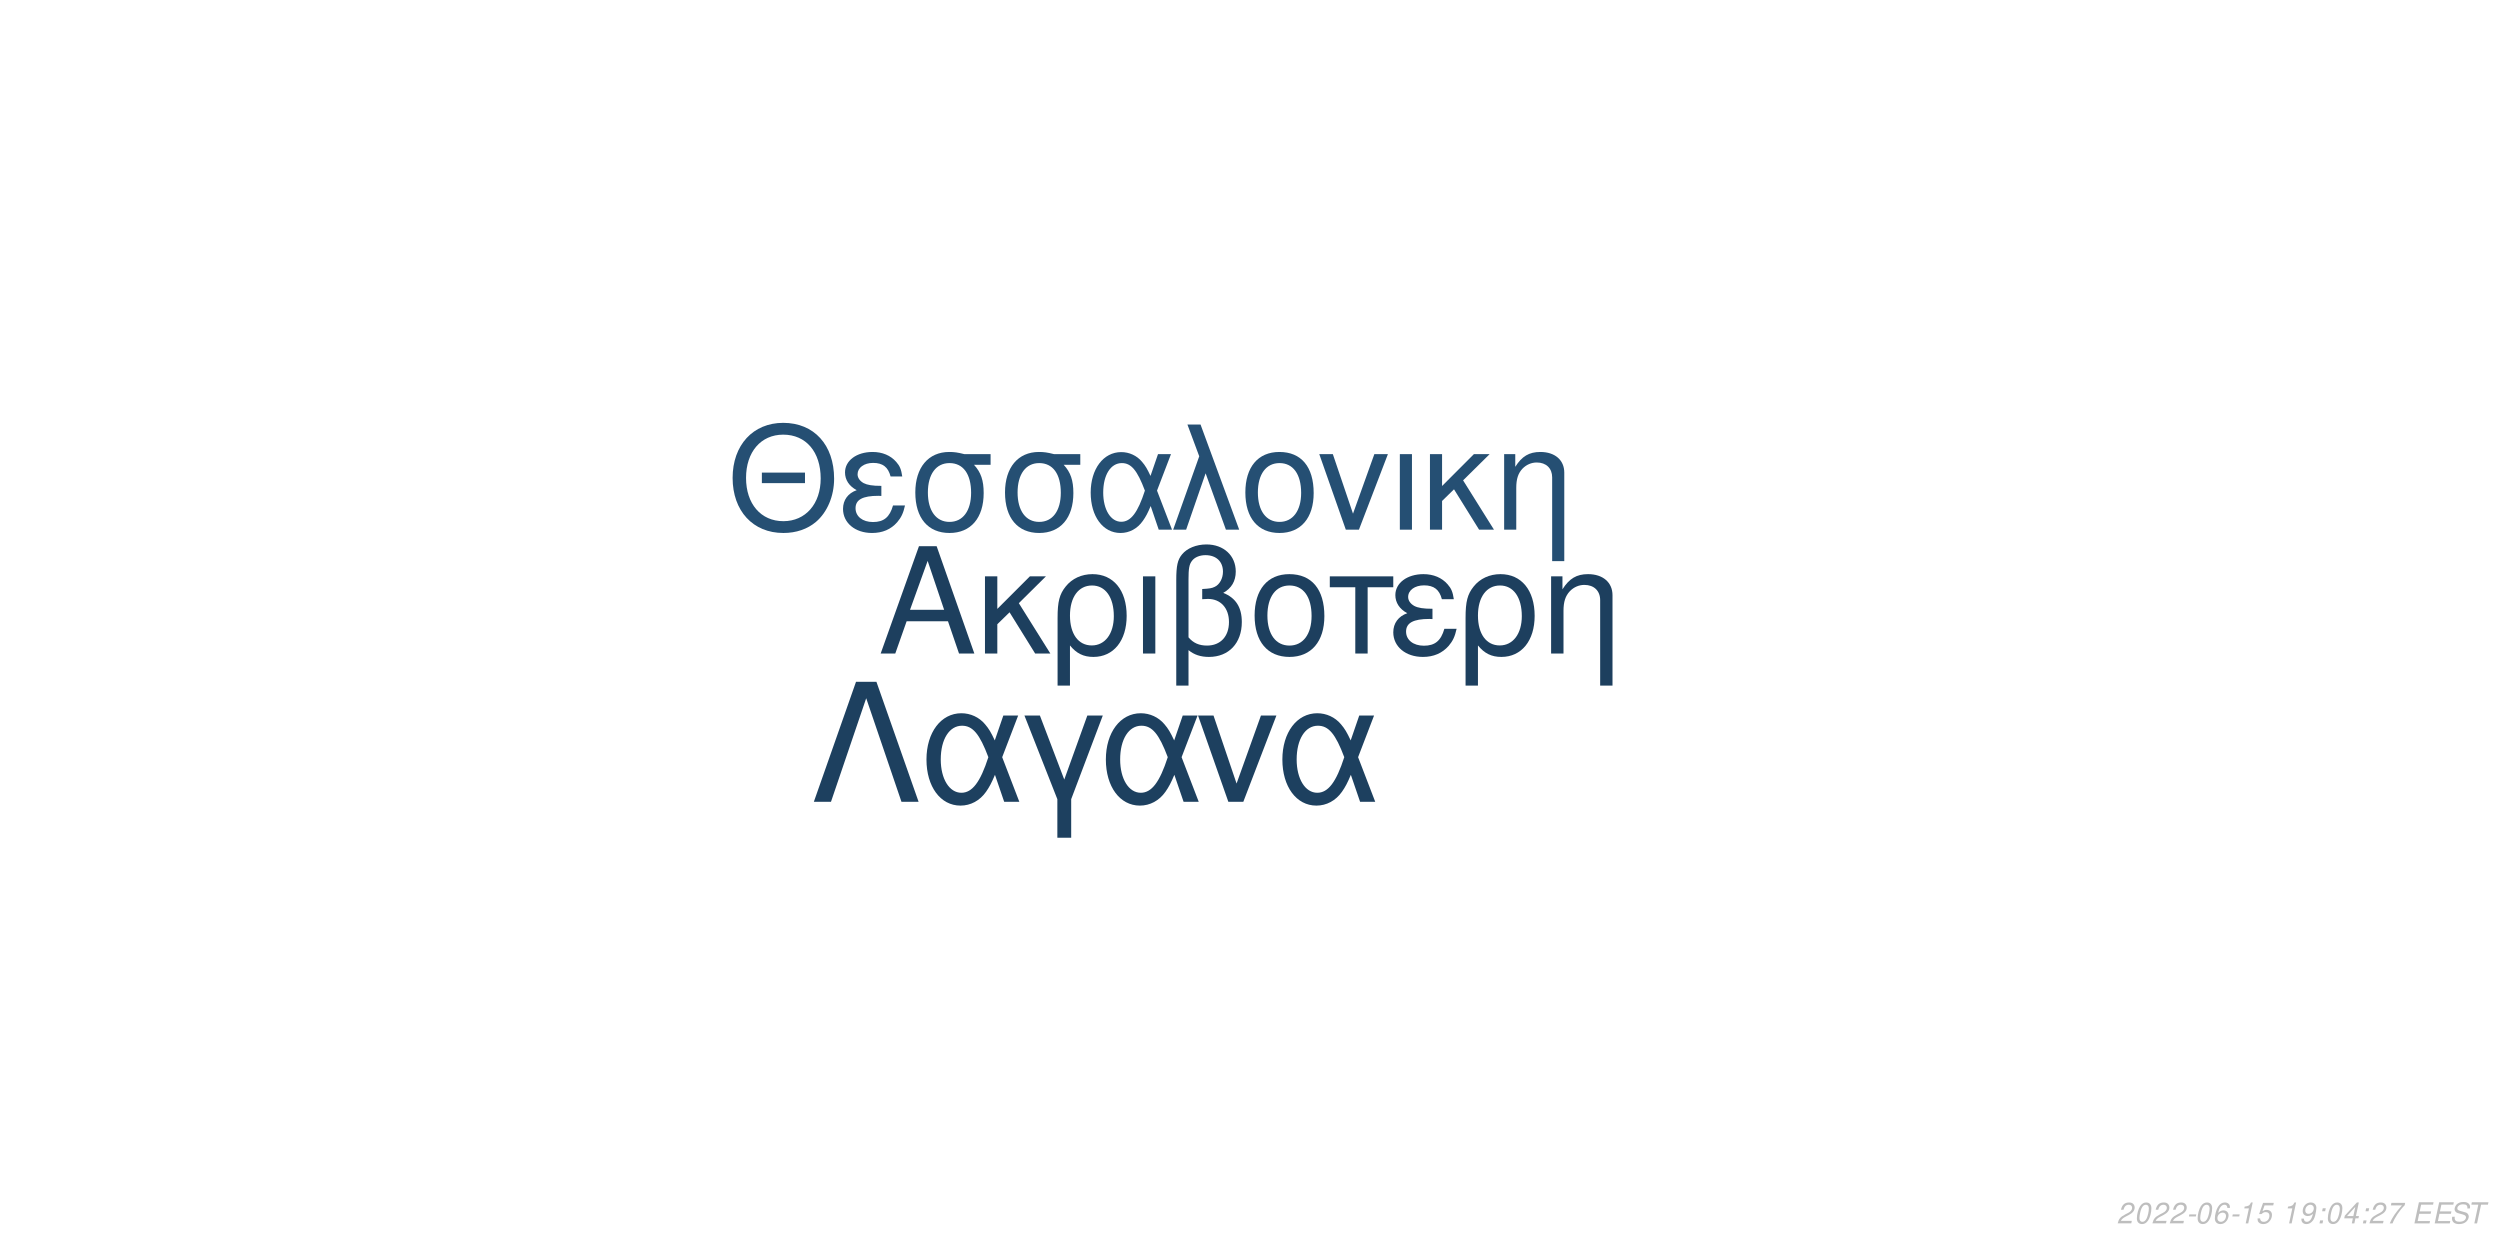
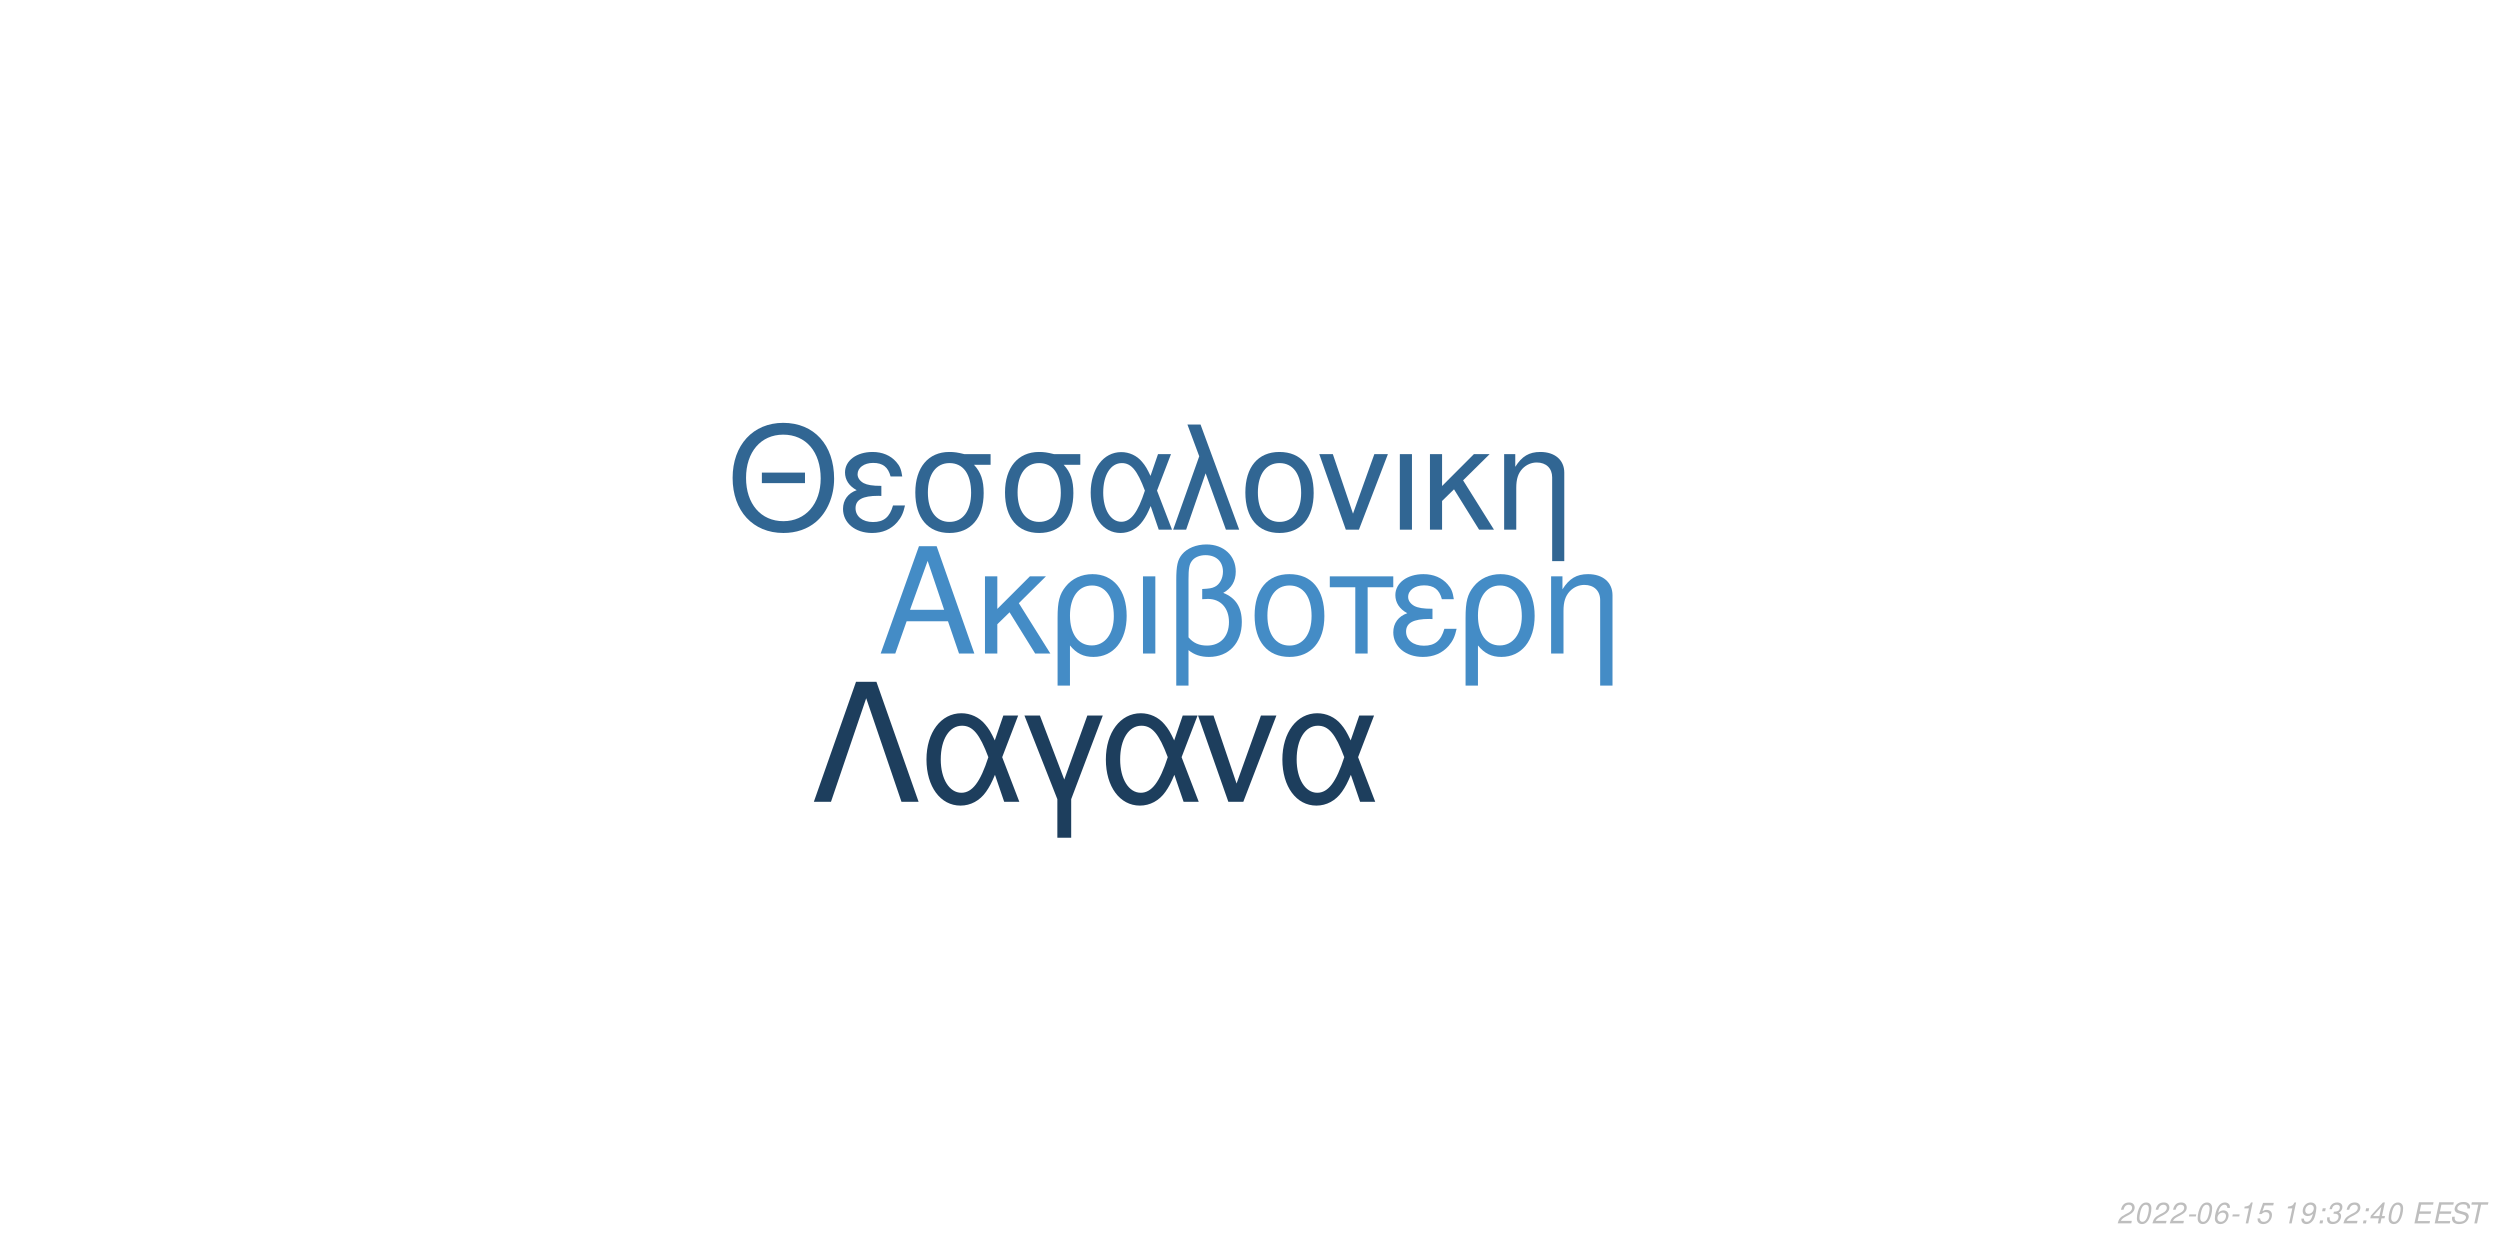
<svg xmlns="http://www.w3.org/2000/svg" xmlns:xlink="http://www.w3.org/1999/xlink" width="864pt" height="432pt" viewBox="0 0 864 432" version="1.1">
  <defs>
    <g>
      <symbol overflow="visible" id="glyph0-0">
        <path style="stroke:none;" d="" />
      </symbol>
      <symbol overflow="visible" id="glyph0-1">
        <path style="stroke:none;" d="M 24.125 -11.141 L 27.938 0 L 33.234 0 L 20.203 -37.094 L 14.094 -37.094 L 0.859 0 L 5.906 0 L 9.828 -11.141 Z M 22.797 -15.109 L 11 -15.109 L 17.094 -32.016 Z M 22.797 -15.109 " />
      </symbol>
      <symbol overflow="visible" id="glyph0-2">
        <path style="stroke:none;" d="M 7.172 -15.422 L 7.172 -26.672 L 2.906 -26.672 L 2.906 0 L 7.172 0 L 7.172 -10.125 L 11.406 -14.25 L 20.25 0 L 25.5 0 L 14.609 -17.406 L 23.969 -26.672 L 18.422 -26.672 Z M 7.172 -15.422 " />
      </symbol>
      <symbol overflow="visible" id="glyph0-3">
        <path style="stroke:none;" d="M 3 11.094 L 7.281 11.094 L 7.281 -2.797 C 9.516 -0.047 11.953 1.172 15.375 1.172 C 22.344 1.172 26.875 -4.422 26.875 -13.031 C 26.875 -21.891 22.297 -27.438 15.062 -27.438 C 11.297 -27.438 7.984 -25.906 5.797 -23.156 C 3.672 -20.516 3 -17.969 3 -12.359 Z M 14.906 -23.516 C 19.547 -23.516 22.438 -19.438 22.438 -12.922 C 22.438 -6.812 19.391 -2.797 14.812 -2.797 C 10.172 -2.797 7.281 -6.766 7.281 -13.125 C 7.281 -19.484 10.234 -23.516 14.906 -23.516 Z M 14.906 -23.516 " />
      </symbol>
      <symbol overflow="visible" id="glyph0-4">
        <path style="stroke:none;" d="M 3.516 0 L 7.781 0 L 7.781 -26.672 L 3.516 -26.672 Z M 3.516 0 " />
      </symbol>
      <symbol overflow="visible" id="glyph0-5">
        <path style="stroke:none;" d="M 4.016 11.094 L 8.25 11.094 L 8.25 -1.172 C 10.172 0.406 12.422 1.172 15.312 1.172 C 22.188 1.172 26.672 -3.609 26.672 -10.891 C 26.672 -15.984 24.578 -19.234 20.25 -20.969 C 23.109 -22.547 24.578 -25.031 24.578 -28.344 C 24.578 -33.844 20.406 -37.703 14.453 -37.703 C 10.938 -37.703 7.734 -36.391 6 -34.25 C 4.484 -32.422 4.016 -30.328 4.016 -25.391 Z M 8.25 -25.656 C 8.25 -29.359 8.5 -30.844 9.469 -32.062 C 10.375 -33.281 12.156 -34 14.094 -34 C 17.812 -34 20.156 -31.812 20.156 -28.297 C 20.156 -25.953 18.984 -23.812 17.297 -23.047 C 16.281 -22.547 15.469 -22.438 12.984 -22.297 L 12.984 -18.781 C 13.734 -18.828 14.344 -18.875 14.969 -18.875 C 19.344 -18.875 22.234 -15.719 22.234 -10.891 C 22.234 -5.906 19.281 -2.75 14.656 -2.75 C 11.953 -2.75 9.922 -3.609 8.25 -5.594 Z M 8.25 -25.656 " />
      </symbol>
      <symbol overflow="visible" id="glyph0-6">
        <path style="stroke:none;" d="M 14.094 -27.438 C 6.562 -27.438 2.094 -22.094 2.094 -13.125 C 2.094 -4.125 6.562 1.172 14.141 1.172 C 21.672 1.172 26.203 -4.172 26.203 -12.922 C 26.203 -22.188 21.828 -27.438 14.094 -27.438 Z M 14.141 -23.516 C 18.938 -23.516 21.781 -19.594 21.781 -12.984 C 21.781 -6.672 18.828 -2.75 14.141 -2.75 C 9.422 -2.75 6.516 -6.672 6.516 -13.125 C 6.516 -19.594 9.422 -23.516 14.141 -23.516 Z M 14.141 -23.516 " />
      </symbol>
      <symbol overflow="visible" id="glyph0-7">
        <path style="stroke:none;" d="M 7.891 0 L 12.156 0 L 12.156 -22.906 L 21.016 -22.906 L 21.016 -26.672 L -0.922 -26.672 L -0.922 -22.906 L 7.891 -22.906 Z M 7.891 0 " />
      </symbol>
      <symbol overflow="visible" id="glyph0-8">
        <path style="stroke:none;" d="M 14.562 -15.469 C 11.344 -15.469 9.562 -15.781 8.297 -16.438 C 6.922 -17.203 6.156 -18.328 6.156 -19.547 C 6.156 -21.891 8.453 -23.562 11.656 -23.562 C 15.062 -23.562 16.953 -22.094 17.812 -18.781 L 21.938 -18.781 C 21.578 -21.266 21.062 -22.5 19.797 -23.922 C 17.812 -26.203 14.906 -27.438 11.453 -27.438 C 5.797 -27.438 1.734 -24.375 1.734 -20.203 C 1.734 -17.609 3.156 -15.375 5.859 -13.938 C 2.797 -12.875 1.016 -10.484 1.016 -7.328 C 1.016 -2.391 5.297 1.172 11.25 1.172 C 14.969 1.172 17.906 -0.109 20.156 -2.641 C 21.578 -4.328 22.297 -5.797 22.906 -8.547 L 18.672 -8.547 C 17.5 -4.422 15.422 -2.703 11.609 -2.703 C 7.938 -2.703 5.438 -4.688 5.438 -7.578 C 5.438 -10.578 7.938 -11.953 13.484 -11.953 C 13.641 -11.953 14.094 -11.953 14.562 -11.906 Z M 14.562 -15.469 " />
      </symbol>
      <symbol overflow="visible" id="glyph0-9">
        <path style="stroke:none;" d="M 3.562 -26.672 L 3.562 0 L 7.844 0 L 7.844 -14.703 C 7.844 -17.906 8.5 -19.891 10.031 -21.531 C 11.406 -22.953 13.188 -23.719 15.062 -23.719 C 18.375 -23.719 20.516 -21.672 20.516 -18.469 L 20.516 11.094 L 24.781 11.094 L 24.781 -20.156 C 24.781 -24.578 21.469 -27.438 16.328 -27.438 C 12.359 -27.438 9.828 -25.906 7.484 -22.188 L 7.484 -26.672 Z M 3.562 -26.672 " />
      </symbol>
      <symbol overflow="visible" id="glyph1-0">
        <path style="stroke:none;" d="" />
      </symbol>
      <symbol overflow="visible" id="glyph1-1">
        <path style="stroke:none;" d="M 26.859 -19.734 L 11.953 -19.734 L 11.953 -16.094 L 26.859 -16.094 Z M 19.328 -36.922 C 8.922 -36.922 1.844 -29.25 1.844 -17.891 C 1.844 -6.484 8.875 1.141 19.391 1.141 C 23.812 1.141 27.703 -0.203 30.641 -2.688 C 34.578 -6.031 36.922 -11.656 36.922 -17.594 C 36.922 -29.297 30 -36.922 19.328 -36.922 Z M 19.328 -32.844 C 27.203 -32.844 32.281 -26.906 32.281 -17.688 C 32.281 -8.922 27.062 -2.938 19.391 -2.938 C 11.609 -2.938 6.484 -8.922 6.484 -17.891 C 6.484 -26.859 11.609 -32.844 19.328 -32.844 Z M 19.328 -32.844 " />
      </symbol>
      <symbol overflow="visible" id="glyph1-2">
        <path style="stroke:none;" d="M 14.25 -15.141 C 11.109 -15.141 9.375 -15.453 8.125 -16.094 C 6.781 -16.844 6.031 -17.938 6.031 -19.141 C 6.031 -21.422 8.266 -23.078 11.406 -23.078 C 14.75 -23.078 16.594 -21.625 17.438 -18.391 L 21.469 -18.391 C 21.125 -20.828 20.625 -22.031 19.391 -23.422 C 17.438 -25.656 14.594 -26.859 11.219 -26.859 C 5.688 -26.859 1.688 -23.875 1.688 -19.781 C 1.688 -17.234 3.094 -15.047 5.734 -13.656 C 2.734 -12.609 1 -10.266 1 -7.172 C 1 -2.344 5.188 1.141 11.016 1.141 C 14.656 1.141 17.547 -0.094 19.734 -2.594 C 21.125 -4.234 21.828 -5.688 22.422 -8.375 L 18.281 -8.375 C 17.141 -4.328 15.094 -2.641 11.359 -2.641 C 7.766 -2.641 5.328 -4.578 5.328 -7.422 C 5.328 -10.359 7.766 -11.703 13.203 -11.703 C 13.359 -11.703 13.797 -11.703 14.25 -11.656 Z M 14.25 -15.141 " />
      </symbol>
      <symbol overflow="visible" id="glyph1-3">
        <path style="stroke:none;" d="M 29 -26.109 L 19.938 -26.109 C 17.594 -26.703 16.438 -26.859 14.703 -26.859 C 7.469 -26.859 2.984 -21.469 2.984 -12.859 C 2.984 -4.031 7.375 1.141 14.797 1.141 C 22.172 1.141 26.609 -4.078 26.609 -12.656 C 26.609 -17.047 25.656 -19.828 23.266 -22.422 L 29 -22.422 Z M 14.797 -23.016 C 19.531 -23.016 22.266 -19.234 22.266 -12.75 C 22.266 -6.531 19.438 -2.688 14.797 -2.688 C 10.172 -2.688 7.328 -6.531 7.328 -12.859 C 7.328 -19.188 10.172 -23.016 14.797 -23.016 Z M 14.797 -23.016 " />
      </symbol>
      <symbol overflow="visible" id="glyph1-4">
        <path style="stroke:none;" d="M 29.344 -26.109 L 24.859 -26.109 L 22.266 -18.578 C 21.125 -21.031 20.484 -22.125 19.328 -23.469 C 17.547 -25.609 14.906 -26.812 12.156 -26.812 C 5.984 -26.812 1.594 -20.984 1.594 -12.812 C 1.594 -4.578 5.828 1.141 11.906 1.141 C 14.953 1.141 17.734 -0.344 19.625 -3.047 C 20.672 -4.531 21.281 -5.688 22.328 -8.172 L 25.109 0 L 29.703 0 L 24.516 -13.5 Z M 20.328 -13.5 C 17.891 -5.922 15.453 -2.734 12.156 -2.734 C 8.516 -2.734 5.922 -6.922 5.922 -12.812 C 5.922 -18.938 8.516 -23.016 12.359 -23.016 C 15.594 -23.016 17.688 -20.531 20.328 -13.5 Z M 20.328 -13.5 " />
      </symbol>
      <symbol overflow="visible" id="glyph1-5">
        <path style="stroke:none;" d="M 1.094 0 L 5.578 0 L 12.312 -19.484 L 19.328 0 L 23.922 0 L 10.562 -36.328 L 6.031 -36.328 L 10.109 -25.359 Z M 1.094 0 " />
      </symbol>
      <symbol overflow="visible" id="glyph1-6">
        <path style="stroke:none;" d="M 13.797 -26.859 C 6.422 -26.859 2.047 -21.625 2.047 -12.859 C 2.047 -4.031 6.422 1.141 13.859 1.141 C 21.234 1.141 25.656 -4.078 25.656 -12.656 C 25.656 -21.719 21.375 -26.859 13.797 -26.859 Z M 13.859 -23.016 C 18.531 -23.016 21.328 -19.188 21.328 -12.703 C 21.328 -6.531 18.438 -2.688 13.859 -2.688 C 9.219 -2.688 6.375 -6.531 6.375 -12.859 C 6.375 -19.188 9.219 -23.016 13.859 -23.016 Z M 13.859 -23.016 " />
      </symbol>
      <symbol overflow="visible" id="glyph1-7">
        <path style="stroke:none;" d="M 14.297 0 L 24.312 -26.109 L 19.625 -26.109 L 12.25 -5.531 L 5.281 -26.109 L 0.594 -26.109 L 9.766 0 Z M 14.297 0 " />
      </symbol>
      <symbol overflow="visible" id="glyph1-8">
        <path style="stroke:none;" d="M 3.438 0 L 7.625 0 L 7.625 -26.109 L 3.438 -26.109 Z M 3.438 0 " />
      </symbol>
      <symbol overflow="visible" id="glyph1-9">
        <path style="stroke:none;" d="M 7.031 -15.094 L 7.031 -26.109 L 2.844 -26.109 L 2.844 0 L 7.031 0 L 7.031 -9.922 L 11.156 -13.953 L 19.828 0 L 24.969 0 L 14.297 -17.047 L 23.469 -26.109 L 18.031 -26.109 Z M 7.031 -15.094 " />
      </symbol>
      <symbol overflow="visible" id="glyph1-10">
        <path style="stroke:none;" d="M 3.484 -26.109 L 3.484 0 L 7.672 0 L 7.672 -14.406 C 7.672 -17.547 8.328 -19.484 9.812 -21.078 C 11.156 -22.469 12.906 -23.219 14.75 -23.219 C 17.984 -23.219 20.078 -21.234 20.078 -18.094 L 20.078 10.859 L 24.266 10.859 L 24.266 -19.734 C 24.266 -24.062 21.031 -26.859 16 -26.859 C 12.109 -26.859 9.609 -25.359 7.328 -21.719 L 7.328 -26.109 Z M 3.484 -26.109 " />
      </symbol>
      <symbol overflow="visible" id="glyph2-0">
        <path style="stroke:none;" d="" />
      </symbol>
      <symbol overflow="visible" id="glyph2-1">
        <path style="stroke:none;" d="M 22.531 -41.484 L 15.484 -41.484 L 0.906 0 L 6.828 0 L 19 -35.797 L 31.188 0 L 37.109 0 Z M 22.531 -41.484 " />
      </symbol>
      <symbol overflow="visible" id="glyph2-2">
        <path style="stroke:none;" d="M 33.516 -29.812 L 28.391 -29.812 L 25.438 -21.219 C 24.125 -24.016 23.391 -25.266 22.078 -26.797 C 20.031 -29.25 17.016 -30.609 13.891 -30.609 C 6.828 -30.609 1.828 -23.953 1.828 -14.625 C 1.828 -5.234 6.656 1.312 13.594 1.312 C 17.078 1.312 20.266 -0.391 22.422 -3.469 C 23.609 -5.172 24.297 -6.484 25.5 -9.328 L 28.688 0 L 33.922 0 L 28 -15.422 Z M 23.219 -15.422 C 20.422 -6.766 17.641 -3.125 13.891 -3.125 C 9.734 -3.125 6.766 -7.906 6.766 -14.625 C 6.766 -21.625 9.734 -26.297 14.109 -26.297 C 17.812 -26.297 20.203 -23.453 23.219 -15.422 Z M 23.219 -15.422 " />
      </symbol>
      <symbol overflow="visible" id="glyph2-3">
        <path style="stroke:none;" d="M 12.062 12.406 L 16.844 12.406 L 16.844 -0.906 L 27.766 -29.812 L 22.422 -29.812 L 14.453 -7.688 L 6.031 -29.812 L 0.688 -29.812 L 12.062 -0.906 Z M 12.062 12.406 " />
      </symbol>
      <symbol overflow="visible" id="glyph2-4">
        <path style="stroke:none;" d="M 16.328 0 L 27.766 -29.812 L 22.422 -29.812 L 14 -6.312 L 6.031 -29.812 L 0.688 -29.812 L 11.156 0 Z M 16.328 0 " />
      </symbol>
      <symbol overflow="visible" id="glyph3-0">
        <path style="stroke:none;" d="" />
      </symbol>
      <symbol overflow="visible" id="glyph3-1">
        <path style="stroke:none;" d="M 5.234 -0.875 L 1.469 -0.875 C 1.641 -1.375 2.203 -1.891 3.109 -2.344 L 4.234 -2.938 C 5.562 -3.625 6.219 -4.469 6.219 -5.484 C 6.219 -5.938 6.062 -6.359 5.797 -6.656 C 5.469 -7.047 4.984 -7.234 4.312 -7.234 C 2.766 -7.234 1.891 -6.453 1.484 -4.734 L 2.375 -4.734 C 2.484 -5.188 2.609 -5.484 2.797 -5.75 C 3.094 -6.203 3.609 -6.453 4.188 -6.453 C 4.891 -6.453 5.344 -6.031 5.344 -5.375 C 5.344 -4.703 4.859 -4.094 4.016 -3.656 L 2.984 -3.125 C 1.234 -2.188 0.797 -1.656 0.344 -0.016 L 5.047 -0.016 Z M 5.234 -0.875 " />
      </symbol>
      <symbol overflow="visible" id="glyph3-2">
        <path style="stroke:none;" d="M 4.203 -7.234 C 3.375 -7.234 2.688 -6.812 2.125 -5.984 C 1.484 -5.047 0.984 -3.188 0.984 -1.734 C 0.984 -1.109 1.172 -0.562 1.484 -0.266 C 1.797 0.047 2.281 0.234 2.766 0.234 C 3.625 0.234 4.281 -0.156 4.859 -1.016 C 5.516 -1.953 6 -3.797 6 -5.266 C 6 -6.5 5.328 -7.234 4.203 -7.234 Z M 4.094 -6.453 C 4.734 -6.453 5.125 -5.984 5.125 -5.156 C 5.125 -4.203 4.781 -2.625 4.406 -1.812 C 3.984 -0.938 3.516 -0.547 2.875 -0.547 C 2.25 -0.547 1.875 -1.031 1.875 -1.828 C 1.875 -2.797 2.203 -4.344 2.594 -5.203 C 2.984 -6.047 3.453 -6.453 4.094 -6.453 Z M 4.094 -6.453 " />
      </symbol>
      <symbol overflow="visible" id="glyph3-3">
        <path style="stroke:none;" d="M 3.516 -3.125 L 1.125 -3.125 L 0.969 -2.406 L 3.359 -2.406 Z M 3.516 -3.125 " />
      </symbol>
      <symbol overflow="visible" id="glyph3-4">
        <path style="stroke:none;" d="M 6.125 -5.344 L 6.141 -5.625 C 6.141 -6.609 5.453 -7.234 4.391 -7.234 C 3.438 -7.234 2.641 -6.719 2.016 -5.703 C 1.422 -4.781 0.938 -2.953 0.938 -1.688 C 0.938 -0.516 1.688 0.234 2.859 0.234 C 3.703 0.234 4.438 -0.156 5 -0.875 C 5.406 -1.422 5.672 -2.156 5.672 -2.766 C 5.672 -3.812 4.969 -4.5 3.906 -4.5 C 3.234 -4.5 2.672 -4.234 2.094 -3.625 C 2.406 -5.375 3.234 -6.453 4.25 -6.453 C 4.703 -6.453 5.062 -6.234 5.172 -5.844 C 5.203 -5.719 5.234 -5.578 5.25 -5.344 Z M 3.656 -3.734 C 4.344 -3.734 4.797 -3.281 4.797 -2.625 C 4.797 -1.469 3.984 -0.547 2.984 -0.547 C 2.297 -0.547 1.812 -1.047 1.812 -1.766 C 1.812 -2.859 2.625 -3.734 3.656 -3.734 Z M 3.656 -3.734 " />
      </symbol>
      <symbol overflow="visible" id="glyph3-5">
        <path style="stroke:none;" d="M 3.703 -5.188 L 2.594 0 L 3.469 0 L 5.016 -7.234 L 4.438 -7.234 C 3.906 -6.156 3.688 -6.016 2.234 -5.812 L 2.109 -5.188 Z M 3.703 -5.188 " />
      </symbol>
      <symbol overflow="visible" id="glyph3-6">
        <path style="stroke:none;" d="M 6.297 -7.094 L 2.594 -7.094 L 1.234 -3.234 L 2.047 -3.234 C 2.656 -3.766 2.938 -3.906 3.531 -3.906 C 4.328 -3.906 4.797 -3.453 4.797 -2.688 C 4.797 -1.438 3.969 -0.547 2.828 -0.547 C 2.031 -0.547 1.609 -0.938 1.578 -1.734 L 0.703 -1.734 L 0.703 -1.516 C 0.703 -0.938 0.844 -0.547 1.188 -0.266 C 1.562 0.062 2.078 0.234 2.703 0.234 C 3.656 0.234 4.391 -0.156 4.984 -0.922 C 5.422 -1.5 5.672 -2.234 5.672 -2.953 C 5.672 -4 4.938 -4.672 3.812 -4.672 C 3.328 -4.672 2.906 -4.547 2.406 -4.234 L 3.109 -6.219 L 6.109 -6.219 Z M 6.297 -7.094 " />
      </symbol>
      <symbol overflow="visible" id="glyph3-7">
        <path style="stroke:none;" d="" />
      </symbol>
      <symbol overflow="visible" id="glyph3-8">
        <path style="stroke:none;" d="M 0.844 -1.656 C 0.844 -1.547 0.844 -1.438 0.844 -1.375 C 0.844 -0.406 1.531 0.234 2.578 0.234 C 3.203 0.234 3.766 0.016 4.297 -0.438 C 4.938 -1 5.312 -1.656 5.594 -2.719 C 5.844 -3.672 6.016 -4.766 6.016 -5.375 C 6.016 -5.844 5.844 -6.328 5.547 -6.656 C 5.203 -7.031 4.703 -7.234 4.062 -7.234 C 2.516 -7.234 1.297 -5.938 1.297 -4.266 C 1.297 -3.203 1.984 -2.547 3.047 -2.547 C 3.484 -2.547 3.953 -2.672 4.281 -2.891 C 4.406 -2.984 4.547 -3.078 4.828 -3.344 C 4.438 -1.484 3.703 -0.547 2.703 -0.547 C 2.109 -0.547 1.719 -0.938 1.719 -1.547 L 1.719 -1.656 Z M 3.953 -6.453 C 4.625 -6.453 5.141 -5.953 5.141 -5.281 C 5.141 -4.188 4.312 -3.312 3.297 -3.312 C 2.594 -3.312 2.172 -3.734 2.172 -4.453 C 2.172 -5.562 2.984 -6.453 3.953 -6.453 Z M 3.953 -6.453 " />
      </symbol>
      <symbol overflow="visible" id="glyph3-9">
        <path style="stroke:none;" d="M 2.359 -1.031 L 1.312 -1.031 L 1.094 0 L 2.141 0 Z M 3.266 -5.234 L 2.219 -5.234 L 2 -4.203 L 3.047 -4.203 Z M 3.266 -5.234 " />
      </symbol>
      <symbol overflow="visible" id="glyph3-10">
-         <path style="stroke:none;" d="M 3.625 -1.75 L 3.266 0 L 4.141 0 L 4.516 -1.75 L 5.562 -1.75 L 5.734 -2.531 L 4.688 -2.531 L 5.688 -7.234 L 5.016 -7.234 L 0.844 -2.672 L 0.641 -1.75 Z M 3.797 -2.531 L 1.594 -2.531 L 4.469 -5.703 Z M 3.797 -2.531 " />
+         <path style="stroke:none;" d="M 2.922 -3.312 C 3.125 -3.344 3.234 -3.344 3.375 -3.344 C 4.203 -3.344 4.688 -3 4.688 -2.406 C 4.688 -1.312 3.906 -0.547 2.781 -0.547 C 2.047 -0.547 1.594 -0.938 1.594 -1.562 C 1.594 -1.719 1.609 -1.844 1.656 -2.094 L 0.766 -2.094 C 0.734 -1.797 0.719 -1.641 0.719 -1.469 C 0.719 -0.375 1.406 0.234 2.641 0.234 C 3.547 0.234 4.297 -0.078 4.812 -0.656 C 5.266 -1.156 5.562 -1.875 5.562 -2.547 C 5.562 -3.125 5.344 -3.453 4.797 -3.734 C 5.641 -4.234 6.016 -4.844 6.016 -5.734 C 6.016 -6.656 5.312 -7.234 4.203 -7.234 C 3.375 -7.234 2.672 -6.938 2.188 -6.375 C 1.891 -6.031 1.703 -5.641 1.516 -4.906 L 2.391 -4.906 C 2.5 -5.359 2.594 -5.594 2.734 -5.812 C 3.047 -6.234 3.516 -6.453 4.078 -6.453 C 4.734 -6.453 5.141 -6.125 5.141 -5.578 C 5.141 -5.188 5.016 -4.797 4.797 -4.547 C 4.516 -4.234 4 -4.062 3.266 -4.062 L 3.078 -4.062 Z M 2.922 -3.312 " />
      </symbol>
      <symbol overflow="visible" id="glyph3-11">
-         <path style="stroke:none;" d="M 6.703 -7.094 L 1.953 -7.094 L 1.766 -6.219 L 5.594 -6.219 C 3.344 -3.688 2.266 -2.109 1.375 0 L 2.344 0 C 3.031 -1.906 4.828 -4.594 6.547 -6.281 Z M 6.703 -7.094 " />
+         <path style="stroke:none;" d="M 3.625 -1.75 L 3.266 0 L 4.141 0 L 4.516 -1.75 L 5.562 -1.75 L 5.734 -2.531 L 4.688 -2.531 L 5.688 -7.234 L 5.016 -7.234 L 0.844 -2.672 L 0.641 -1.75 Z M 3.797 -2.531 L 1.594 -2.531 L 4.469 -5.703 Z M 3.797 -2.531 " />
      </symbol>
      <symbol overflow="visible" id="glyph3-12">
        <path style="stroke:none;" d="M 2.547 -3.312 L 6.5 -3.312 L 6.688 -4.141 L 2.719 -4.141 L 3.219 -6.469 L 7.344 -6.469 L 7.516 -7.297 L 2.453 -7.297 L 0.906 0 L 6.125 0 L 6.297 -0.812 L 2.016 -0.812 Z M 2.547 -3.312 " />
      </symbol>
      <symbol overflow="visible" id="glyph3-13">
        <path style="stroke:none;" d="M 7.062 -5.156 C 7.125 -5.438 7.141 -5.562 7.141 -5.703 C 7.141 -6.156 6.938 -6.594 6.594 -6.891 C 6.188 -7.25 5.656 -7.406 4.875 -7.406 C 3.844 -7.406 3.047 -7.125 2.5 -6.562 C 2.094 -6.141 1.781 -5.438 1.781 -4.922 C 1.781 -4.297 2.219 -3.766 2.891 -3.562 L 4.594 -3.094 C 5.406 -2.859 5.734 -2.578 5.734 -2.094 C 5.734 -1.781 5.547 -1.406 5.266 -1.141 C 4.844 -0.766 4.266 -0.578 3.453 -0.578 C 2.328 -0.578 1.812 -0.984 1.812 -1.906 C 1.812 -2.047 1.812 -2.125 1.844 -2.312 L 0.984 -2.312 C 0.906 -2.062 0.891 -1.906 0.891 -1.688 C 0.891 -0.484 1.797 0.234 3.297 0.234 C 4.359 0.234 5.234 -0.062 5.812 -0.609 C 6.344 -1.078 6.688 -1.797 6.688 -2.375 C 6.688 -2.641 6.609 -2.906 6.453 -3.156 C 6.234 -3.5 5.938 -3.703 5.469 -3.828 L 3.75 -4.312 C 2.984 -4.547 2.734 -4.734 2.734 -5.188 C 2.734 -5.547 2.875 -5.844 3.188 -6.109 C 3.547 -6.438 4.031 -6.594 4.703 -6.594 C 5.266 -6.594 5.688 -6.484 5.906 -6.297 C 6.094 -6.125 6.219 -5.797 6.219 -5.516 C 6.219 -5.422 6.203 -5.344 6.188 -5.156 Z M 7.062 -5.156 " />
      </symbol>
      <symbol overflow="visible" id="glyph3-14">
        <path style="stroke:none;" d="M 4.938 -6.469 L 7.312 -6.469 L 7.484 -7.297 L 1.75 -7.297 L 1.578 -6.469 L 3.984 -6.469 L 2.609 0 L 3.547 0 Z M 4.938 -6.469 " />
      </symbol>
    </g>
  </defs>
  <g id="surface1">
    <rect x="0" y="0" width="864" height="432" style="fill:rgb(100%,100%,100%);fill-opacity:1;stroke:none;" />
-     <g style="fill:rgb(11.373%,24.706%,36.863%);fill-opacity:1;">
+     <g style="fill:rgb(26.667%,54.902%,77.647%);fill-opacity:1;">
      <use xlink:href="#glyph0-1" x="303.5" y="225.861" />
      <use xlink:href="#glyph0-2" x="337.5" y="225.861" />
      <use xlink:href="#glyph0-3" x="362.5" y="225.861" />
      <use xlink:href="#glyph0-4" x="391.5" y="225.861" />
      <use xlink:href="#glyph0-5" x="402.5" y="225.861" />
      <use xlink:href="#glyph0-6" x="431.5" y="225.861" />
      <use xlink:href="#glyph0-7" x="460.5" y="225.861" />
      <use xlink:href="#glyph0-8" x="480.5" y="225.861" />
      <use xlink:href="#glyph0-3" x="503.5" y="225.861" />
      <use xlink:href="#glyph0-9" x="532.5" y="225.861" />
    </g>
-     <g style="fill:rgb(14.51%,30.98%,45.098%);fill-opacity:1;">
+     <g style="fill:rgb(19.216%,40%,57.647%);fill-opacity:1;">
      <use xlink:href="#glyph1-1" x="251.348" y="183.058" />
      <use xlink:href="#glyph1-2" x="290.348" y="183.058" />
      <use xlink:href="#glyph1-3" x="313.348" y="183.058" />
      <use xlink:href="#glyph1-3" x="344.348" y="183.058" />
      <use xlink:href="#glyph1-4" x="375.348" y="183.058" />
      <use xlink:href="#glyph1-5" x="404.348" y="183.058" />
      <use xlink:href="#glyph1-6" x="428.348" y="183.058" />
      <use xlink:href="#glyph1-7" x="455.348" y="183.058" />
      <use xlink:href="#glyph1-8" x="480.348" y="183.058" />
      <use xlink:href="#glyph1-9" x="491.348" y="183.058" />
      <use xlink:href="#glyph1-10" x="516.348" y="183.058" />
    </g>
-     <g style="fill:rgb(11.373%,25.098%,37.255%);fill-opacity:1;">
+     <g style="fill:rgb(11.373%,24.314%,36.471%);fill-opacity:1;">
      <use xlink:href="#glyph2-1" x="280.359" y="277.105" />
      <use xlink:href="#glyph2-2" x="318.359" y="277.105" />
      <use xlink:href="#glyph2-3" x="353.359" y="277.105" />
      <use xlink:href="#glyph2-2" x="380.359" y="277.105" />
      <use xlink:href="#glyph2-4" x="413.359" y="277.105" />
      <use xlink:href="#glyph2-2" x="441.359" y="277.105" />
    </g>
    <g style="fill:rgb(74.51%,74.51%,74.51%);fill-opacity:1;">
      <use xlink:href="#glyph3-1" x="731.52" y="422.81" />
      <use xlink:href="#glyph3-2" x="737.52" y="422.81" />
      <use xlink:href="#glyph3-1" x="743.52" y="422.81" />
      <use xlink:href="#glyph3-1" x="749.52" y="422.81" />
      <use xlink:href="#glyph3-3" x="755.52" y="422.81" />
      <use xlink:href="#glyph3-2" x="758.52" y="422.81" />
      <use xlink:href="#glyph3-4" x="764.52" y="422.81" />
      <use xlink:href="#glyph3-3" x="770.52" y="422.81" />
      <use xlink:href="#glyph3-5" x="773.52" y="422.81" />
      <use xlink:href="#glyph3-6" x="779.52" y="422.81" />
      <use xlink:href="#glyph3-7" x="785.52" y="422.81" />
      <use xlink:href="#glyph3-5" x="788.52" y="422.81" />
      <use xlink:href="#glyph3-8" x="794.52" y="422.81" />
      <use xlink:href="#glyph3-9" x="800.52" y="422.81" />
-       <use xlink:href="#glyph3-2" x="803.52" y="422.81" />
-       <use xlink:href="#glyph3-10" x="809.52" y="422.81" />
+       <use xlink:href="#glyph3-10" x="803.52" y="422.81" />
+       <use xlink:href="#glyph3-1" x="809.52" y="422.81" />
      <use xlink:href="#glyph3-9" x="815.52" y="422.81" />
-       <use xlink:href="#glyph3-1" x="818.52" y="422.81" />
-       <use xlink:href="#glyph3-11" x="824.52" y="422.81" />
+       <use xlink:href="#glyph3-11" x="818.52" y="422.81" />
+       <use xlink:href="#glyph3-2" x="824.52" y="422.81" />
      <use xlink:href="#glyph3-7" x="830.52" y="422.81" />
      <use xlink:href="#glyph3-12" x="833.52" y="422.81" />
      <use xlink:href="#glyph3-12" x="840.52" y="422.81" />
      <use xlink:href="#glyph3-13" x="846.52" y="422.81" />
      <use xlink:href="#glyph3-14" x="852.52" y="422.81" />
    </g>
  </g>
</svg>
